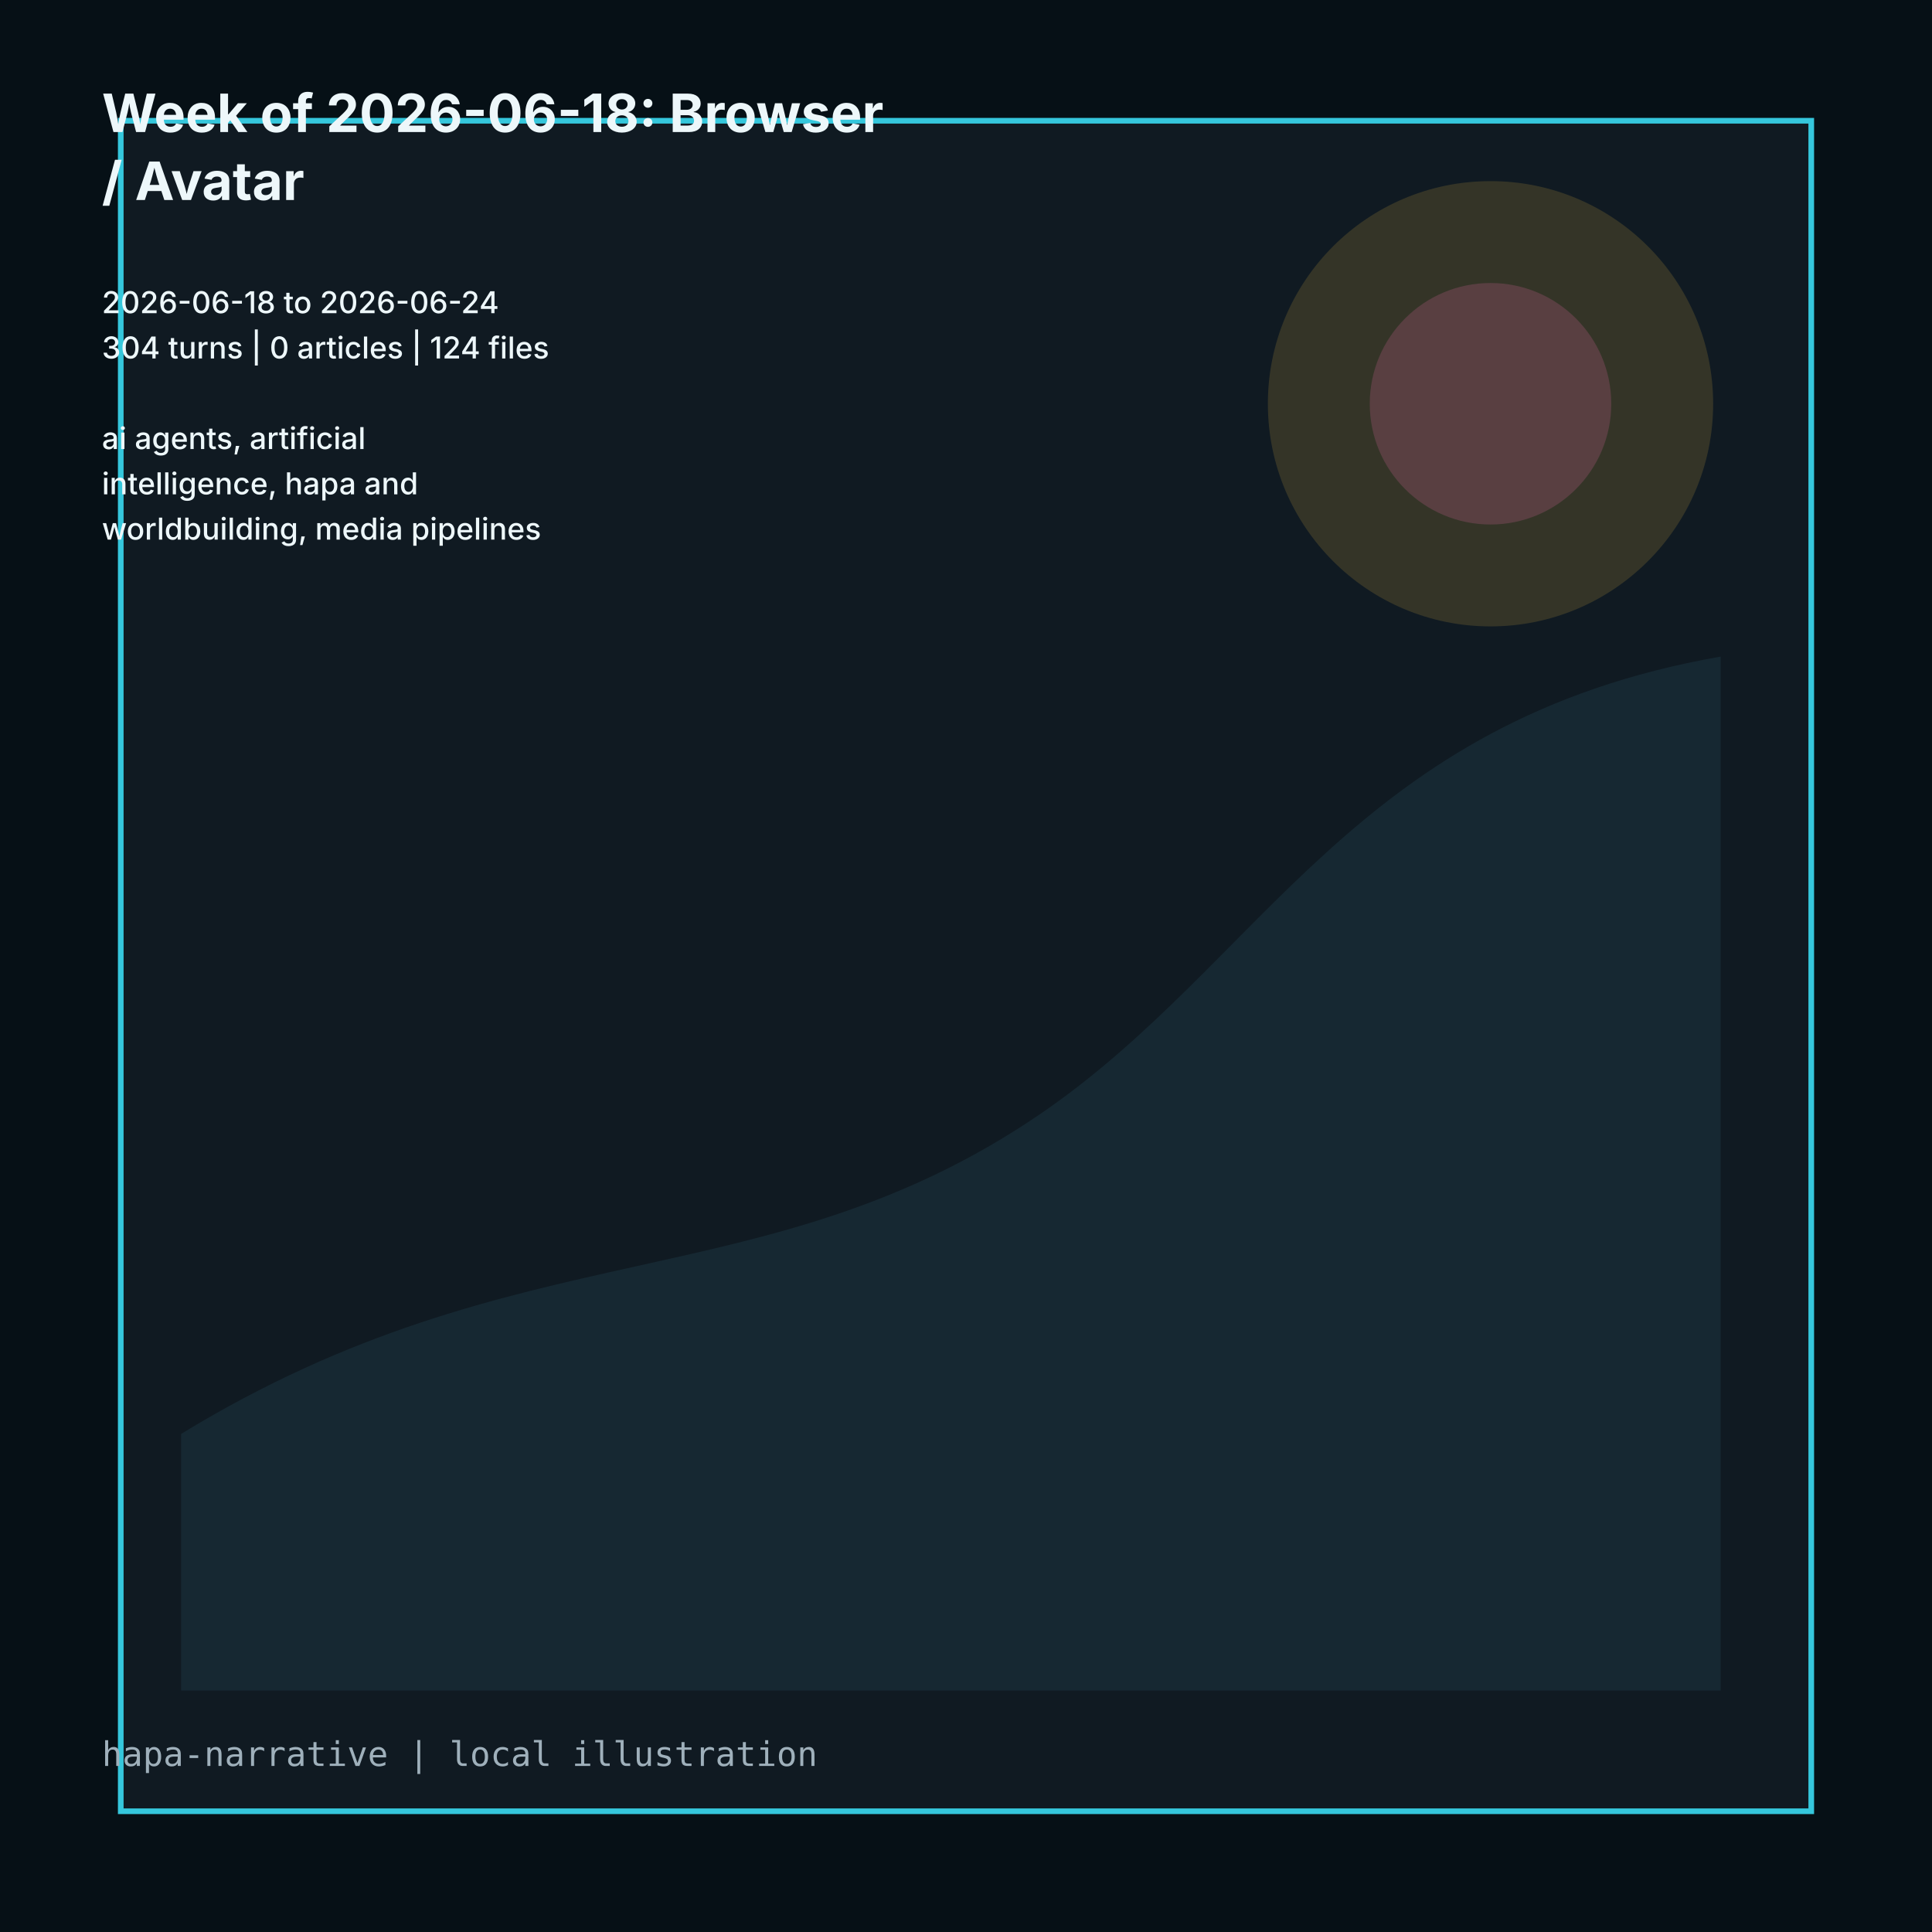
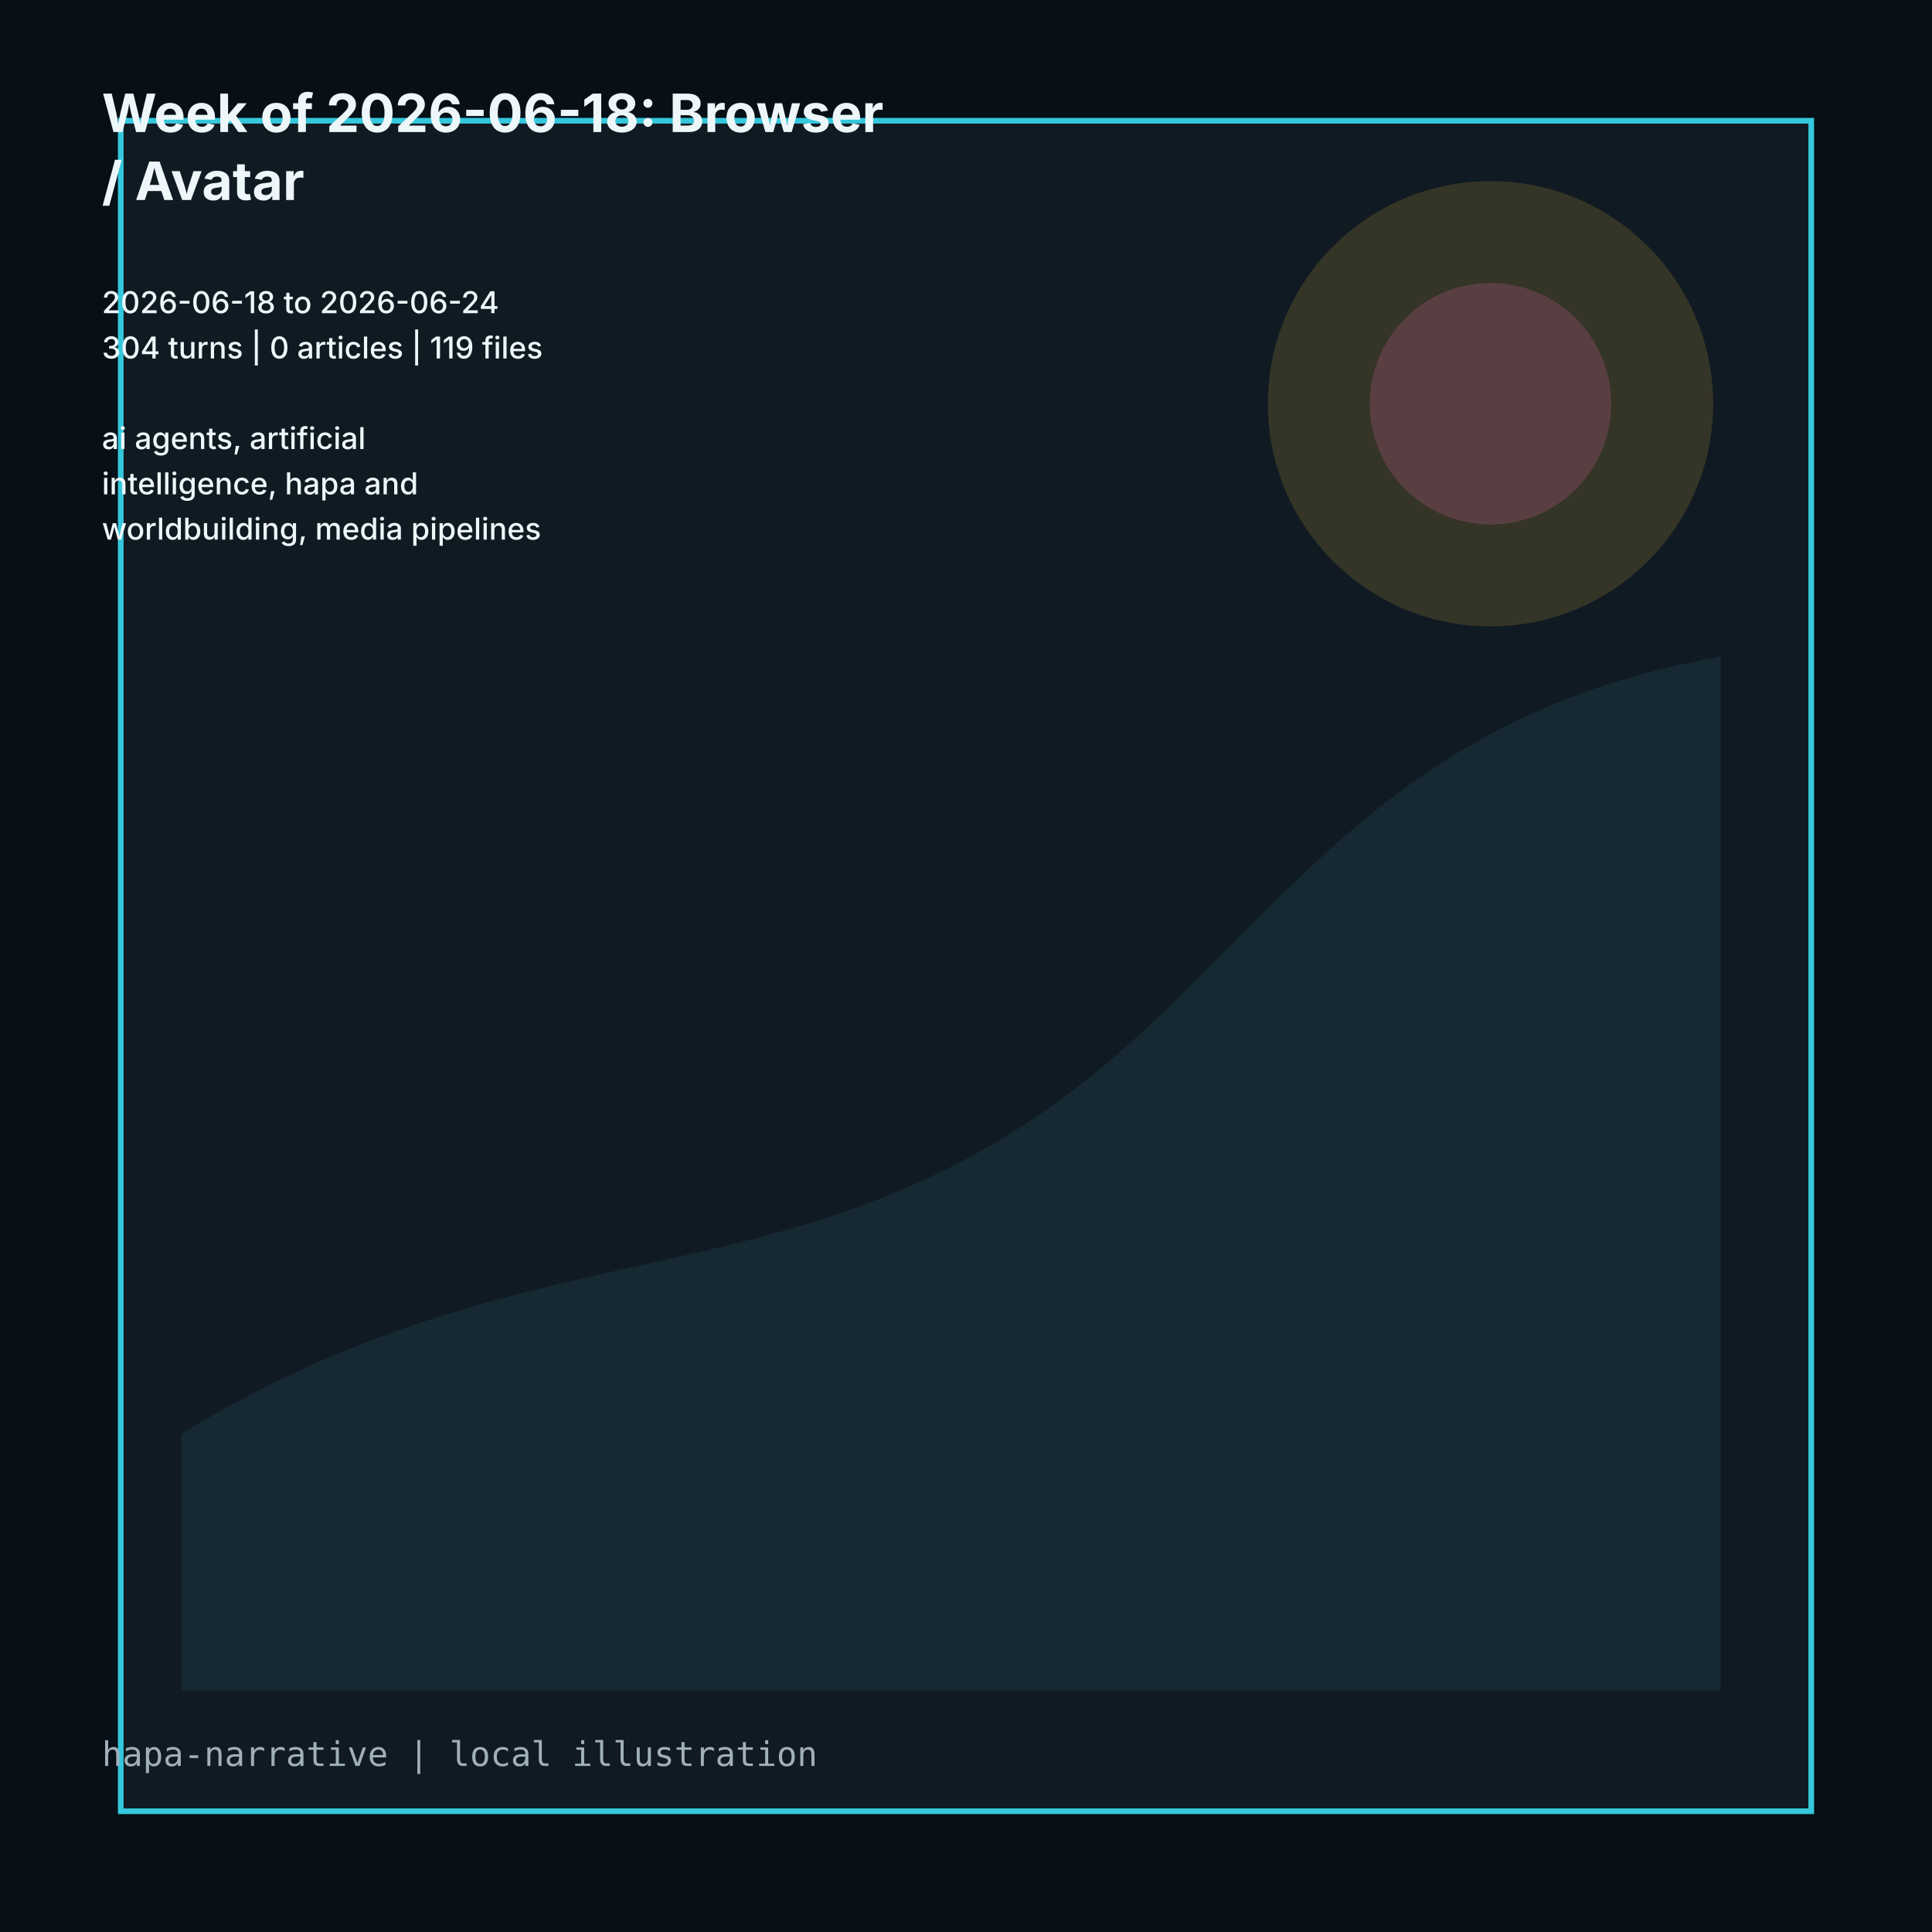
<svg xmlns="http://www.w3.org/2000/svg" viewBox="0 0 1024 1024" role="img">
  <rect width="1024" height="1024" fill="#061016" />
  <path d="M64 64h896v896H64z" fill="#101a22" stroke="#35c7dc" stroke-width="3" />
  <path d="M96 760c180-110 310-70 456-170 118-81 166-208 360-242v548H96z" fill="#162832" />
  <circle cx="790" cy="214" r="118" fill="#d7ad3f" opacity=".18" />
  <circle cx="790" cy="214" r="64" fill="#d9659f" opacity=".22" />
  <g fill="#edf7fa" font-family="Inter, ui-sans-serif, system-ui">
    <text x="54" y="70" font-size="28" font-weight="700">Week of 2026-06-18: Browser</text>
    <text x="54" y="106" font-size="28" font-weight="700">/ Avatar</text>
    <text x="54" y="142" font-size="16" font-weight="500" />
    <text x="54" y="166" font-size="16" font-weight="500">2026-06-18 to 2026-06-24</text>
-     <text x="54" y="190" font-size="16" font-weight="500">304 turns | 0 articles | 124 files</text>
+     <text x="54" y="190" font-size="16" font-weight="500">304 turns | 0 articles | 119 files</text>
    <text x="54" y="214" font-size="16" font-weight="500" />
    <text x="54" y="238" font-size="16" font-weight="500">ai agents, artificial</text>
    <text x="54" y="262" font-size="16" font-weight="500">intelligence, hapa and</text>
    <text x="54" y="286" font-size="16" font-weight="500">worldbuilding, media pipelines</text>
  </g>
  <text x="54" y="936" fill="#9fb0bb" font-size="18" font-family="ui-monospace, monospace">hapa-narrative | local illustration</text>
</svg>
